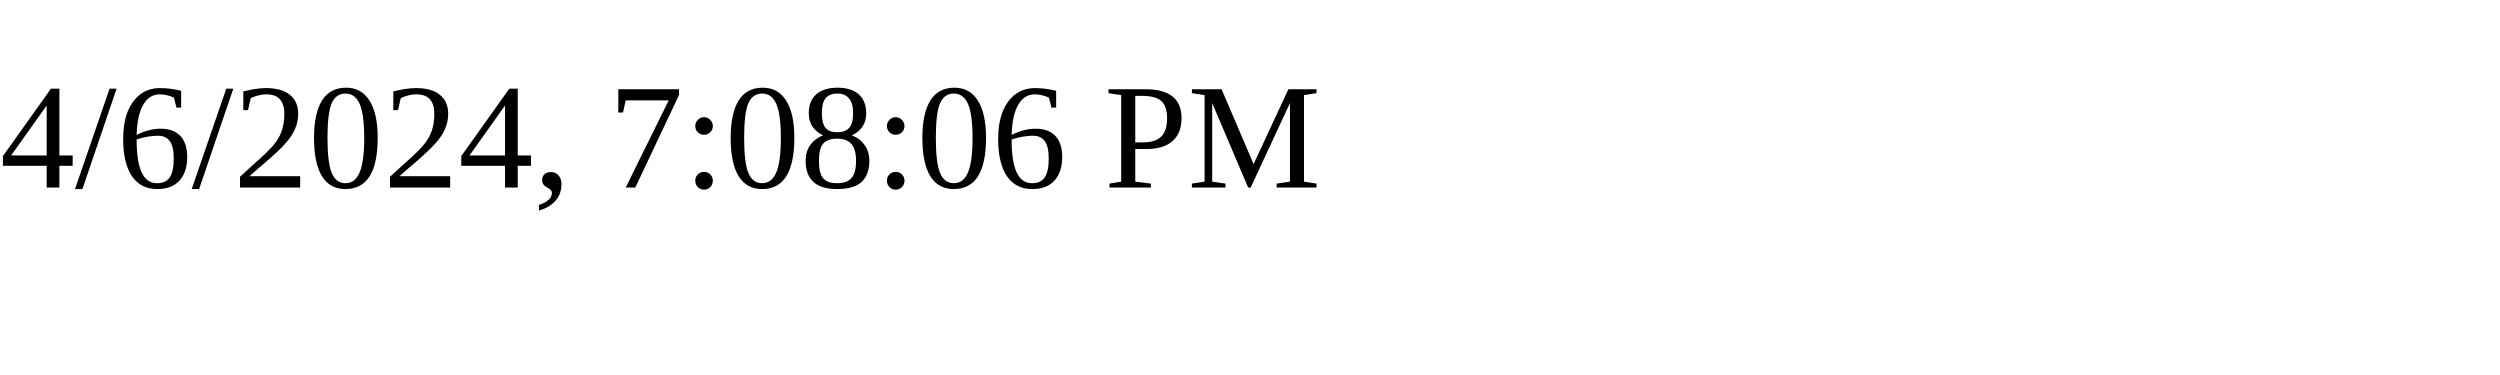
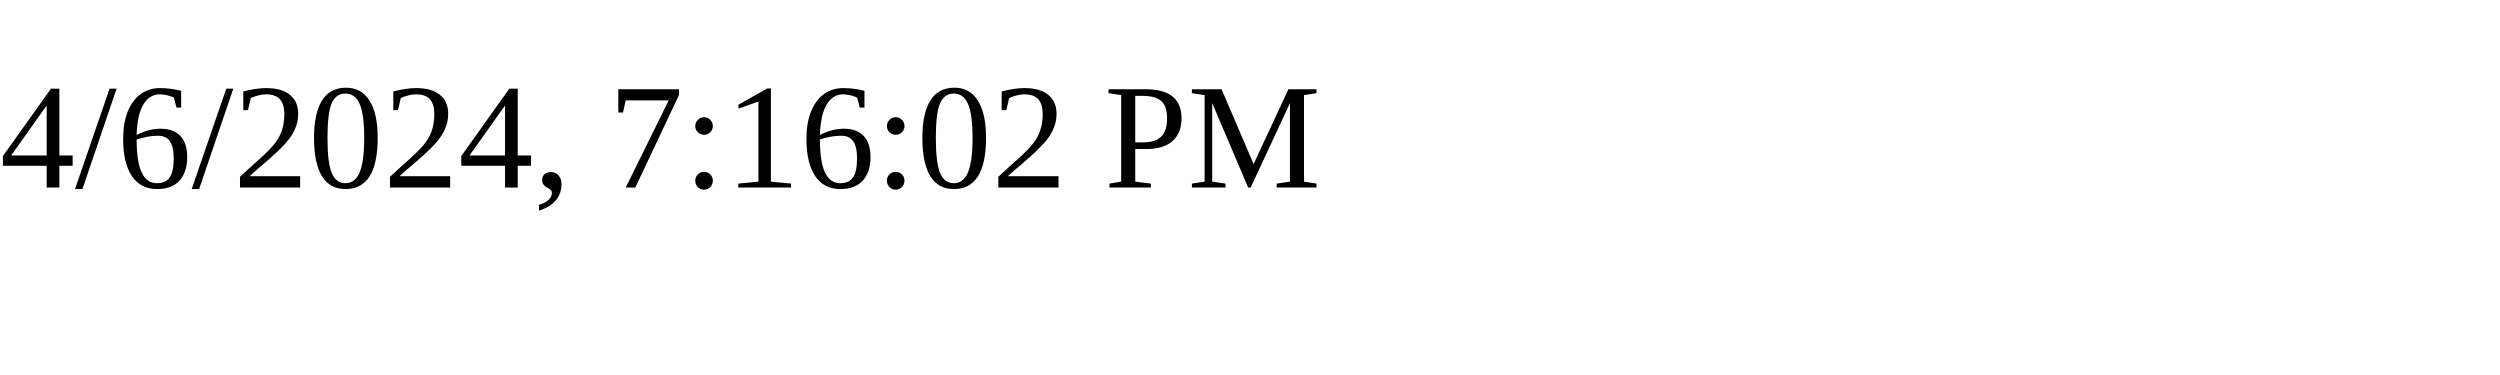
<svg xmlns="http://www.w3.org/2000/svg" height="30" width="200">
-   <text x="0" y="15">4/6/2024, 7:08:06 PM</text>
+   <text x="0" y="15">4/6/2024, 7:16:02 PM</text>
</svg>
